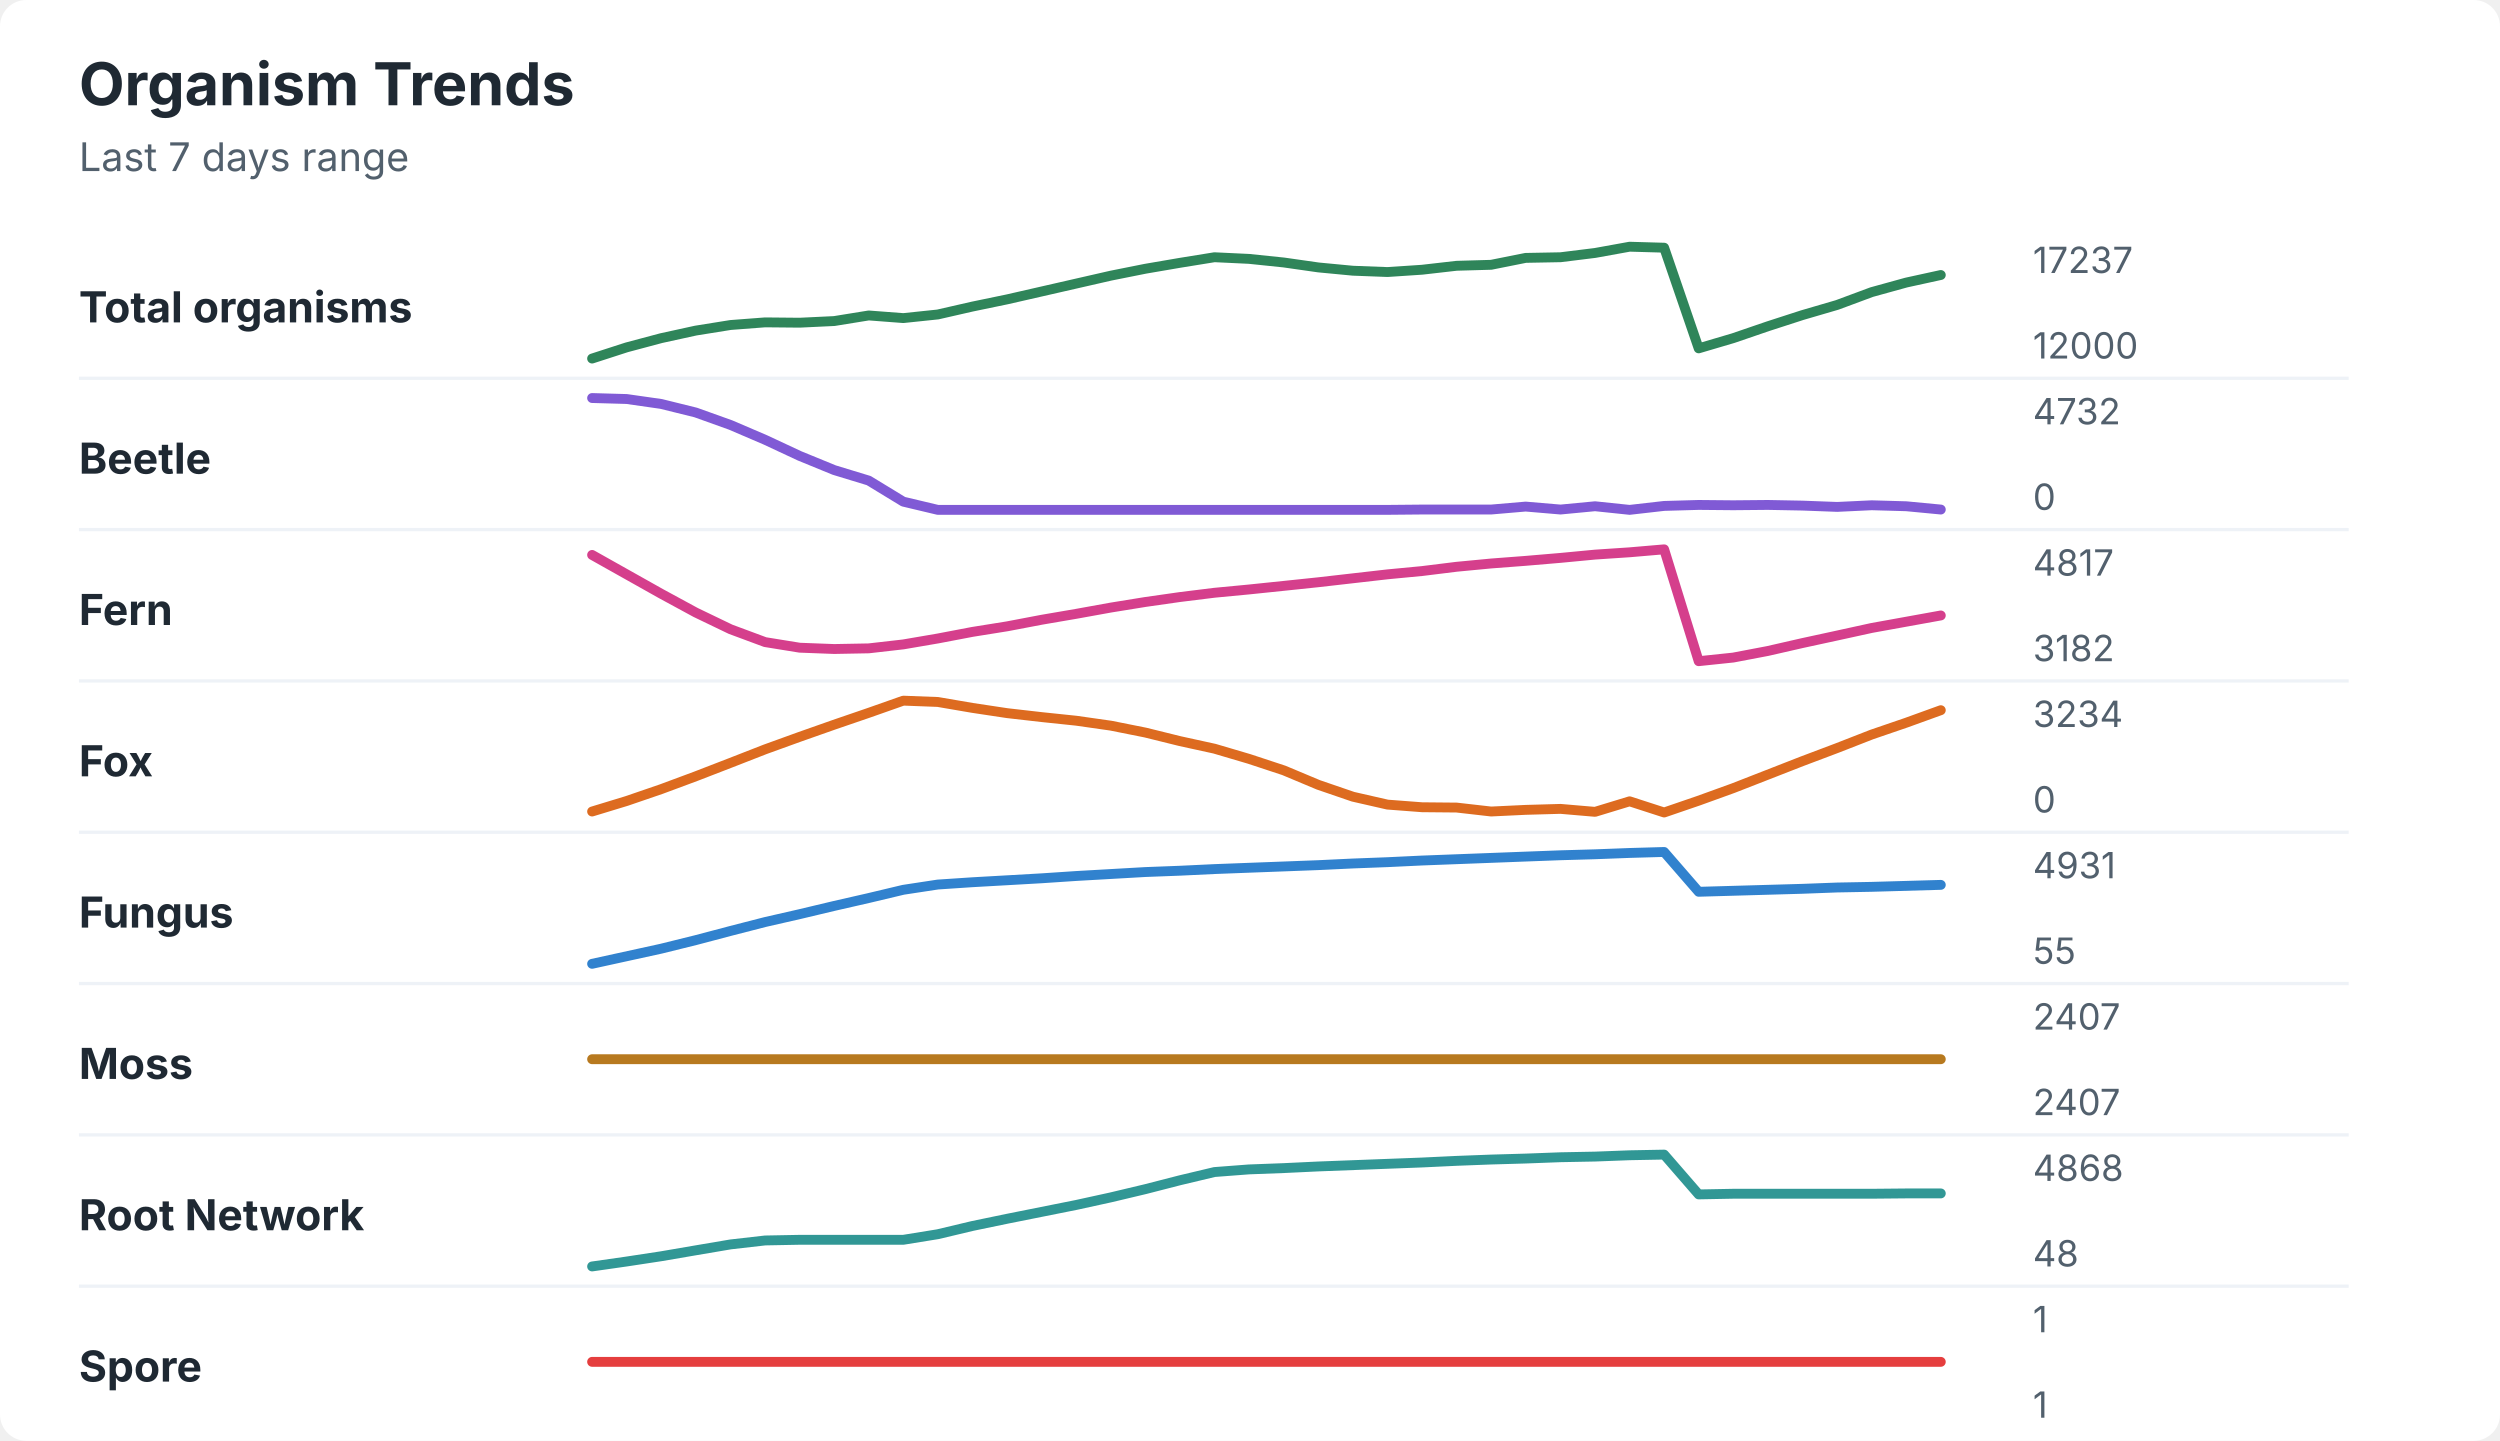
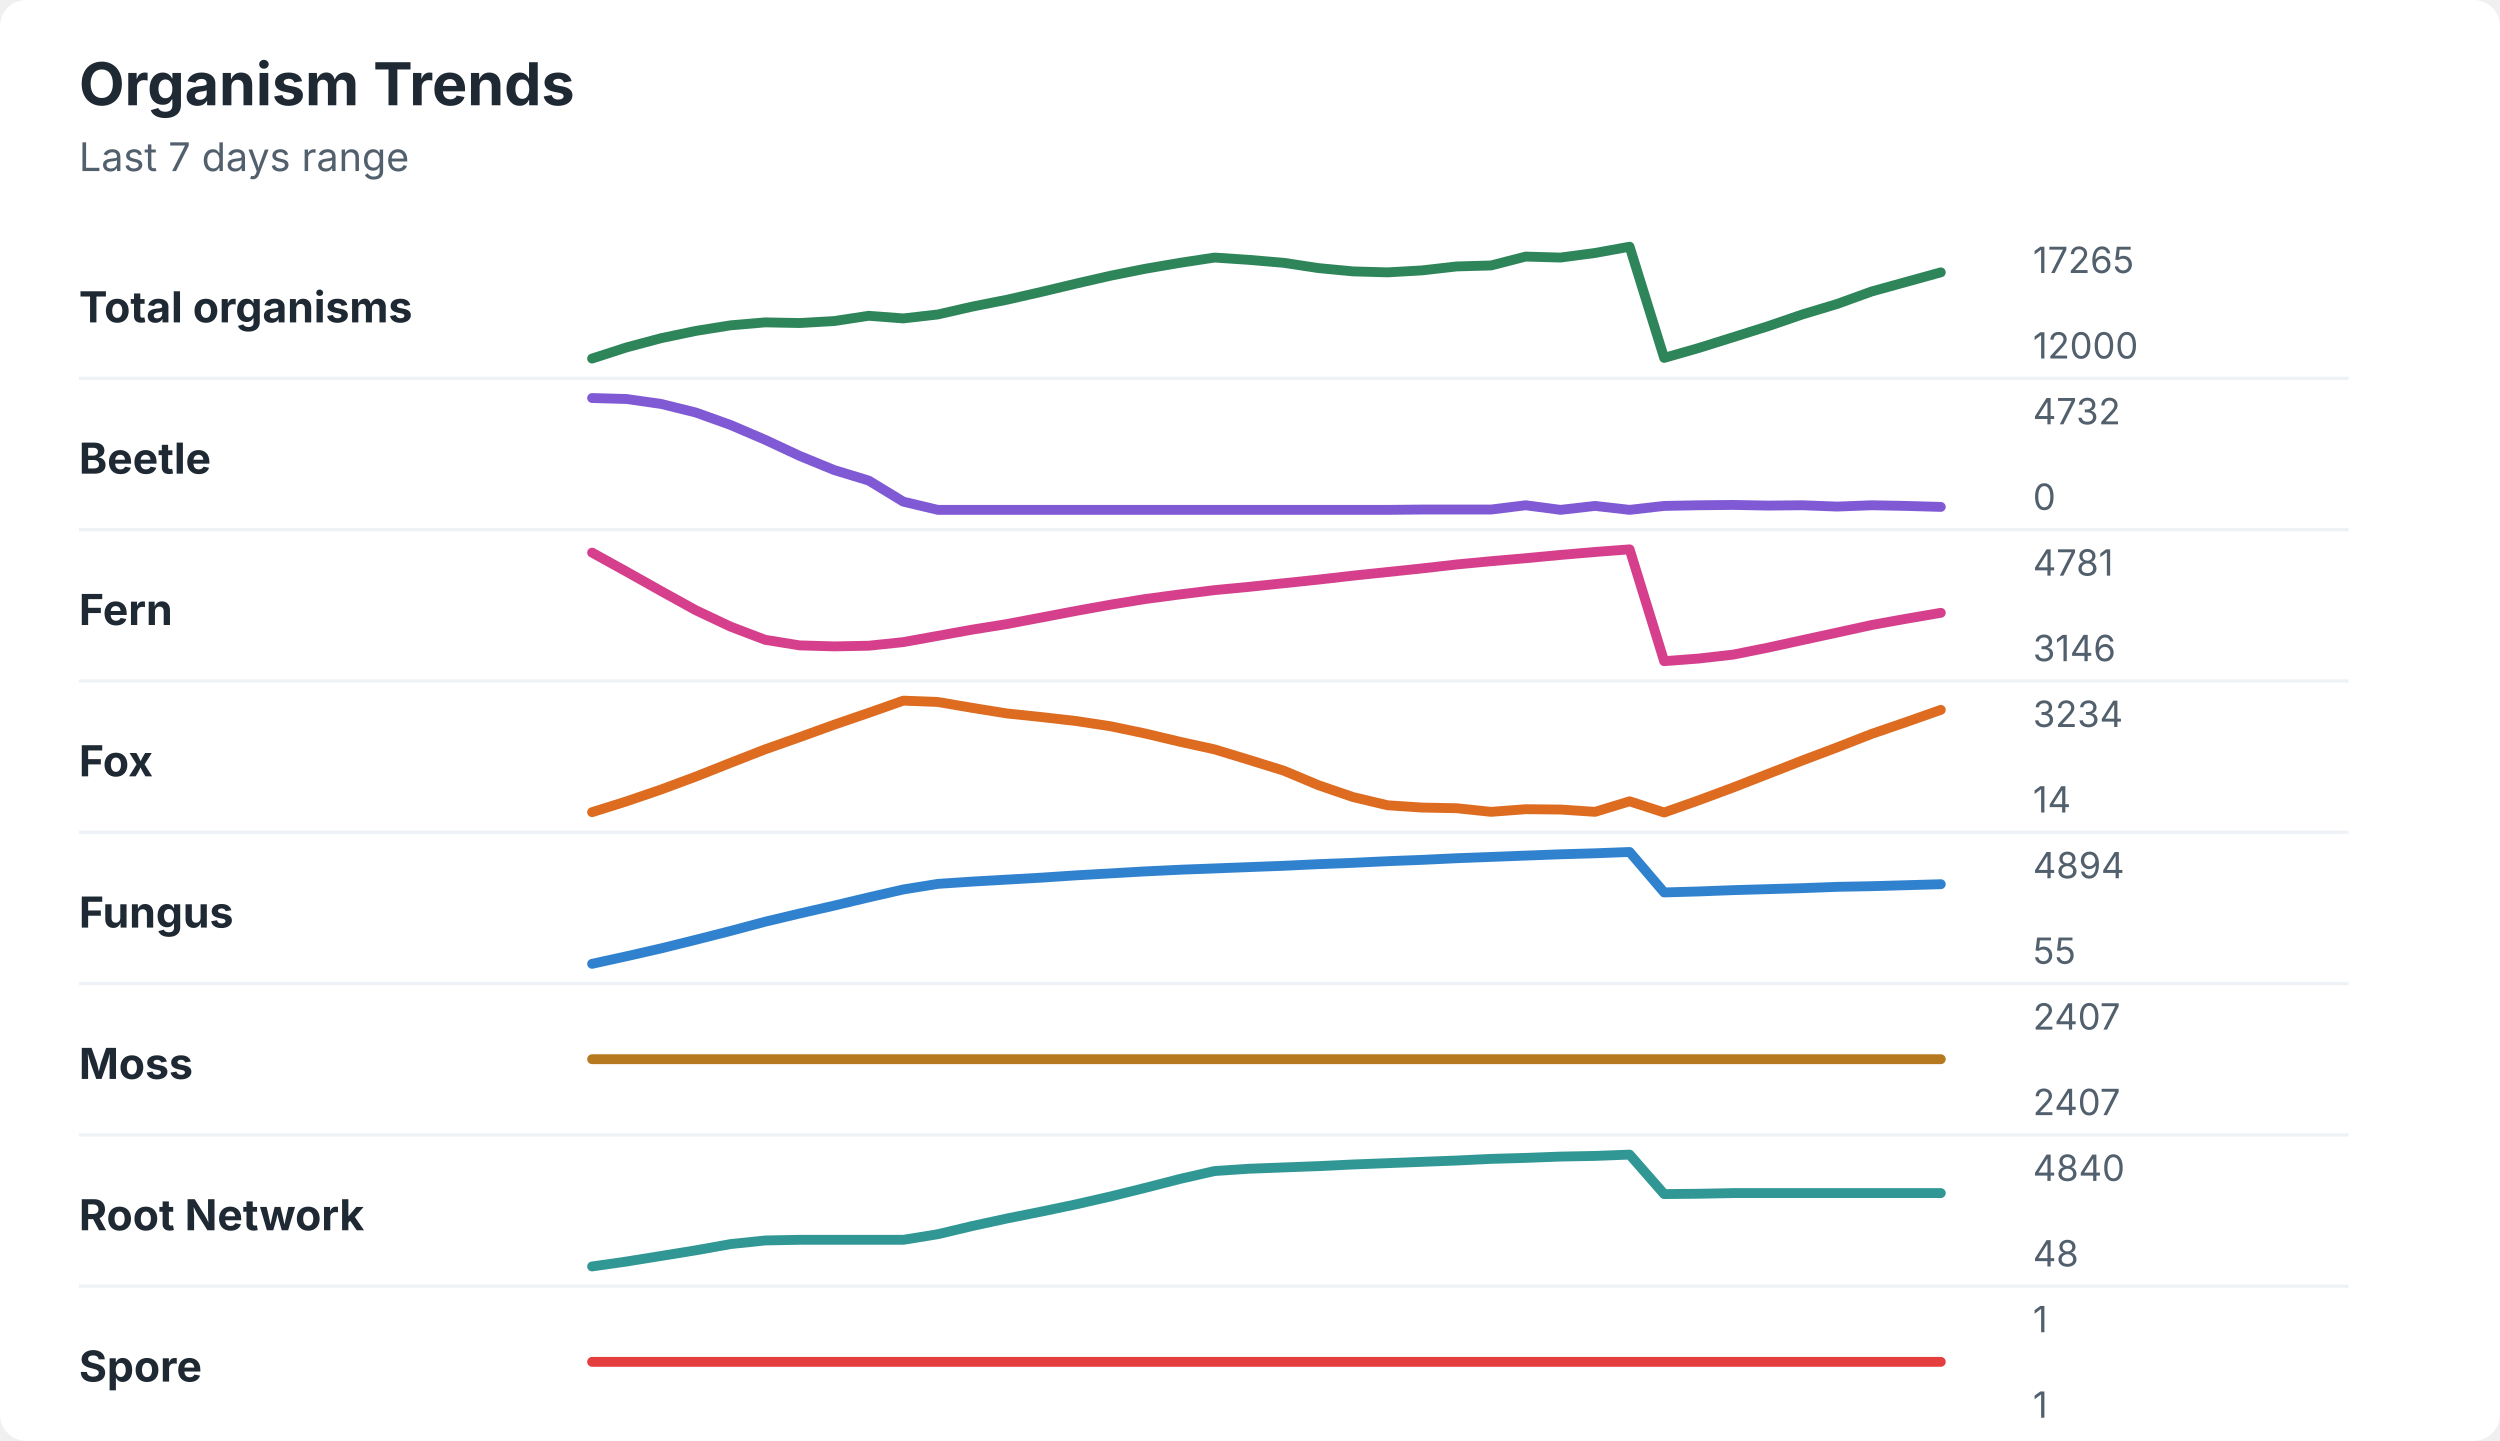
<svg xmlns="http://www.w3.org/2000/svg" width="760" height="438" viewBox="0 0 760 438" role="img" aria-labelledby="title desc">
  <rect width="760" height="438" rx="8" fill="#ffffff" />
  <style>
    text { font-family: -apple-system, BlinkMacSystemFont, "Segoe UI", sans-serif; }
    .title { font-size: 18px; font-weight: 700; fill: #1f2933; }
    .subtitle { font-size: 12px; fill: #52606d; }
    .label { font-size: 13px; font-weight: 650; fill: #1f2933; }
    .axis-value { font-size: 11px; fill: #52606d; }
    .separator { stroke: #eef2f7; stroke-width: 1; }
  </style>
  <text x="24" y="32" class="title">Organism Trends</text>
  <text x="24" y="52" class="subtitle">Last 7 days range</text>
  <text x="24" y="98" class="label">Total organisms</text>
-   <polyline points="180.0,109.0 190.5,105.6 201.0,102.8 211.5,100.5 222.1,98.8 232.6,98.0 243.1,98.1 253.6,97.6 264.1,95.9 274.6,96.7 285.1,95.6 295.6,93.2 306.2,91.0 316.7,88.6 327.2,86.2 337.7,83.8 348.2,81.7 358.7,79.9 369.2,78.2 379.7,78.7 390.3,79.8 400.8,81.3 411.3,82.3 421.8,82.7 432.3,82.0 442.8,80.8 453.3,80.5 463.8,78.4 474.4,78.2 484.9,76.9 495.4,75.0 505.9,75.3 516.4,105.9 526.9,102.8 537.4,99.2 547.9,95.8 558.5,92.7 569.0,88.8 579.5,85.9 590.0,83.6 " fill="none" stroke="#2f855a" stroke-width="3" stroke-linecap="round" stroke-linejoin="round" />
-   <text x="618" y="83" class="axis-value">17237</text>
+   <polyline points="180.0,109.0 190.5,105.6 201.0,102.8 211.5,100.6 222.1,98.9 232.6,98.0 243.1,98.2 253.6,97.6 264.1,96.0 274.6,96.8 285.1,95.6 295.6,93.2 306.2,91.1 316.7,88.7 327.2,86.2 337.7,83.8 348.2,81.7 358.7,79.9 369.2,78.3 379.7,79.0 390.3,79.9 400.8,81.5 411.3,82.5 421.8,82.8 432.3,82.2 442.8,81.0 453.3,80.7 463.8,78.0 474.4,78.3 484.9,76.9 495.4,75.0 505.9,108.8 516.4,105.8 526.9,102.5 537.4,99.2 547.9,95.6 558.5,92.4 569.0,88.6 579.5,85.7 590.0,82.8 " fill="none" stroke="#2f855a" stroke-width="3" stroke-linecap="round" stroke-linejoin="round" />
+   <text x="618" y="83" class="axis-value">17265</text>
  <text x="618" y="109" class="axis-value">12000</text>
  <line x1="24" y1="115.0" x2="714" y2="115.0" class="separator" />
  <text x="24" y="144" class="label">Beetle</text>
-   <polyline points="180.0,121.0 190.5,121.3 201.0,122.8 211.5,125.4 222.1,129.2 232.6,133.7 243.1,138.6 253.6,142.9 264.1,146.1 274.6,152.5 285.1,155.0 295.6,155.0 306.2,155.0 316.7,155.0 327.2,155.0 337.7,155.0 348.2,155.0 358.7,155.0 369.2,155.0 379.7,155.0 390.3,155.0 400.8,155.0 411.3,155.0 421.8,155.0 432.3,154.9 442.8,154.9 453.3,154.9 463.8,154.0 474.4,154.9 484.9,153.9 495.4,155.0 505.9,153.8 516.4,153.5 526.9,153.6 537.4,153.5 547.9,153.7 558.5,154.1 569.0,153.6 579.5,153.9 590.0,154.9 " fill="none" stroke="#805ad5" stroke-width="3" stroke-linecap="round" stroke-linejoin="round" />
+   <polyline points="180.0,121.0 190.5,121.3 201.0,122.8 211.5,125.4 222.1,129.2 232.6,133.7 243.1,138.6 253.6,142.9 264.1,146.1 274.6,152.5 285.1,155.0 295.6,155.0 306.2,155.0 316.7,155.0 327.2,155.0 337.7,155.0 348.2,155.0 358.7,155.0 369.2,155.0 379.7,155.0 390.3,155.0 400.8,155.0 411.3,155.0 421.8,155.0 432.3,154.9 442.8,154.9 453.3,154.9 463.8,153.6 474.4,155.0 484.9,153.8 495.4,155.0 505.9,153.8 516.4,153.6 526.9,153.5 537.4,153.7 547.9,153.6 558.5,154.0 569.0,153.6 579.5,153.8 590.0,154.1 " fill="none" stroke="#805ad5" stroke-width="3" stroke-linecap="round" stroke-linejoin="round" />
  <text x="618" y="129" class="axis-value">4732</text>
  <text x="618" y="155" class="axis-value">0</text>
  <line x1="24" y1="161.0" x2="714" y2="161.0" class="separator" />
  <text x="24" y="190" class="label">Fern</text>
-   <polyline points="180.0,168.7 190.5,174.6 201.0,180.5 211.5,186.2 222.1,191.3 232.6,195.2 243.1,196.9 253.6,197.3 264.1,197.1 274.6,195.9 285.1,194.1 295.6,192.1 306.2,190.4 316.7,188.4 327.2,186.6 337.7,184.7 348.2,183.0 358.7,181.5 369.2,180.2 379.7,179.2 390.3,178.1 400.8,177.0 411.3,175.8 421.8,174.6 432.3,173.6 442.8,172.3 453.3,171.3 463.8,170.5 474.4,169.6 484.9,168.6 495.4,167.9 505.9,167.0 516.4,201.0 526.9,199.9 537.4,197.9 547.9,195.5 558.5,193.2 569.0,190.9 579.5,189.0 590.0,187.1 " fill="none" stroke="#d53f8c" stroke-width="3" stroke-linecap="round" stroke-linejoin="round" />
-   <text x="618" y="175" class="axis-value">4817</text>
-   <text x="618" y="201" class="axis-value">3182</text>
+   <polyline points="180.0,168.0 190.5,173.8 201.0,179.7 211.5,185.5 222.1,190.5 232.6,194.5 243.1,196.2 253.6,196.5 264.1,196.3 274.6,195.2 285.1,193.3 295.6,191.4 306.2,189.7 316.7,187.7 327.2,185.7 337.7,183.8 348.2,182.1 358.7,180.7 369.2,179.4 379.7,178.4 390.3,177.3 400.8,176.2 411.3,175.0 421.8,173.9 432.3,172.8 442.8,171.6 453.3,170.6 463.8,169.7 474.4,168.7 484.9,167.8 495.4,167.0 505.9,201.0 516.4,200.2 526.9,199.0 537.4,196.9 547.9,194.6 558.5,192.3 569.0,190.0 579.5,188.1 590.0,186.3 " fill="none" stroke="#d53f8c" stroke-width="3" stroke-linecap="round" stroke-linejoin="round" />
+   <text x="618" y="175" class="axis-value">4781</text>
+   <text x="618" y="201" class="axis-value">3146</text>
  <line x1="24" y1="207.0" x2="714" y2="207.0" class="separator" />
  <text x="24" y="236" class="label">Fox</text>
-   <polyline points="180.0,246.7 190.5,243.5 201.0,239.9 211.5,236.0 222.1,231.9 232.6,227.8 243.1,224.0 253.6,220.3 264.1,216.7 274.6,213.0 285.1,213.4 295.6,215.2 306.2,216.8 316.7,218.0 327.2,219.1 337.7,220.6 348.2,222.7 358.7,225.3 369.2,227.6 379.7,230.7 390.3,234.2 400.8,238.6 411.3,242.2 421.8,244.6 432.3,245.4 442.8,245.5 453.3,246.7 463.8,246.2 474.4,245.9 484.9,246.8 495.4,243.6 505.9,247.0 516.4,243.4 526.9,239.6 537.4,235.5 547.9,231.4 558.5,227.4 569.0,223.3 579.5,219.7 590.0,215.9 " fill="none" stroke="#dd6b20" stroke-width="3" stroke-linecap="round" stroke-linejoin="round" />
+   <polyline points="180.0,246.9 190.5,243.6 201.0,240.0 211.5,236.1 222.1,231.9 232.6,227.8 243.1,224.1 253.6,220.3 264.1,216.7 274.6,213.0 285.1,213.4 295.6,215.2 306.2,216.9 316.7,218.0 327.2,219.2 337.7,220.8 348.2,223.0 358.7,225.5 369.2,227.8 379.7,231.0 390.3,234.3 400.8,238.7 411.3,242.3 421.8,244.8 432.3,245.5 442.8,245.7 453.3,246.8 463.8,246.0 474.4,246.1 484.9,246.8 495.4,243.6 505.9,247.0 516.4,243.3 526.9,239.4 537.4,235.3 547.9,231.2 558.5,227.2 569.0,223.1 579.5,219.5 590.0,215.8 " fill="none" stroke="#dd6b20" stroke-width="3" stroke-linecap="round" stroke-linejoin="round" />
  <text x="618" y="221" class="axis-value">3234</text>
-   <text x="618" y="247" class="axis-value">0</text>
+   <text x="618" y="247" class="axis-value">14</text>
  <line x1="24" y1="253.0" x2="714" y2="253.0" class="separator" />
  <text x="24" y="282" class="label">Fungus</text>
-   <polyline points="180.0,293.0 190.5,290.7 201.0,288.4 211.5,285.8 222.1,283.0 232.6,280.3 243.1,277.9 253.6,275.4 264.1,273.0 274.6,270.5 285.1,268.9 295.6,268.2 306.2,267.6 316.7,267.0 327.2,266.3 337.7,265.7 348.2,265.1 358.7,264.7 369.2,264.2 379.7,263.8 390.3,263.4 400.8,263.0 411.3,262.5 421.8,262.1 432.3,261.6 442.8,261.2 453.3,260.8 463.8,260.4 474.4,260.0 484.9,259.7 495.4,259.3 505.9,259.0 516.4,271.1 526.9,270.8 537.4,270.5 547.9,270.2 558.5,269.8 569.0,269.6 579.5,269.3 590.0,269.0 " fill="none" stroke="#3182ce" stroke-width="3" stroke-linecap="round" stroke-linejoin="round" />
-   <text x="618" y="267" class="axis-value">4931</text>
+   <polyline points="180.0,293.0 190.5,290.7 201.0,288.3 211.5,285.7 222.1,283.0 232.6,280.2 243.1,277.7 253.6,275.3 264.1,272.8 274.6,270.4 285.1,268.7 295.6,268.0 306.2,267.4 316.7,266.8 327.2,266.1 337.7,265.5 348.2,264.9 358.7,264.4 369.2,264.0 379.7,263.6 390.3,263.2 400.8,262.7 411.3,262.3 421.8,261.8 432.3,261.4 442.8,260.9 453.3,260.5 463.8,260.1 474.4,259.7 484.9,259.4 495.4,259.0 505.9,271.3 516.4,271.0 526.9,270.6 537.4,270.3 547.9,270.0 558.5,269.6 569.0,269.4 579.5,269.1 590.0,268.8 " fill="none" stroke="#3182ce" stroke-width="3" stroke-linecap="round" stroke-linejoin="round" />
+   <text x="618" y="267" class="axis-value">4894</text>
  <text x="618" y="293" class="axis-value">55</text>
  <line x1="24" y1="299.0" x2="714" y2="299.0" class="separator" />
  <text x="24" y="328" class="label">Moss</text>
  <polyline points="180.0,322.0 190.5,322.0 201.0,322.0 211.5,322.0 222.1,322.0 232.6,322.0 243.1,322.0 253.6,322.0 264.1,322.0 274.6,322.0 285.1,322.0 295.6,322.0 306.2,322.0 316.7,322.0 327.2,322.0 337.7,322.0 348.2,322.0 358.7,322.0 369.2,322.0 379.7,322.0 390.3,322.0 400.8,322.0 411.3,322.0 421.8,322.0 432.3,322.0 442.8,322.0 453.3,322.0 463.8,322.0 474.4,322.0 484.9,322.0 495.4,322.0 505.9,322.0 516.4,322.0 526.9,322.0 537.4,322.0 547.9,322.0 558.5,322.0 569.0,322.0 579.5,322.0 590.0,322.0 " fill="none" stroke="#b7791f" stroke-width="3" stroke-linecap="round" stroke-linejoin="round" />
  <text x="618" y="313" class="axis-value">2407</text>
  <text x="618" y="339" class="axis-value">2407</text>
  <line x1="24" y1="345.0" x2="714" y2="345.0" class="separator" />
  <text x="24" y="374" class="label">Root Network</text>
-   <polyline points="180.0,385.0 190.5,383.5 201.0,381.9 211.5,380.1 222.1,378.3 232.6,377.1 243.1,376.9 253.6,376.9 264.1,376.9 274.6,376.9 285.1,375.2 295.6,372.7 306.2,370.5 316.7,368.4 327.2,366.3 337.7,364.0 348.2,361.5 358.7,358.8 369.2,356.3 379.7,355.5 390.3,355.1 400.8,354.6 411.3,354.2 421.8,353.8 432.3,353.4 442.8,352.9 453.3,352.5 463.8,352.2 474.4,351.8 484.9,351.6 495.4,351.2 505.9,351.0 516.4,363.1 526.9,362.9 537.4,362.9 547.9,362.9 558.5,362.9 569.0,362.9 579.5,362.8 590.0,362.8 " fill="none" stroke="#319795" stroke-width="3" stroke-linecap="round" stroke-linejoin="round" />
-   <text x="618" y="359" class="axis-value">4868</text>
+   <polyline points="180.0,385.0 190.5,383.5 201.0,381.8 211.5,380.1 222.1,378.2 232.6,377.1 243.1,376.9 253.6,376.9 264.1,376.9 274.6,376.9 285.1,375.2 295.6,372.7 306.2,370.4 316.7,368.3 327.2,366.1 337.7,363.7 348.2,361.1 358.7,358.4 369.2,356.0 379.7,355.3 390.3,354.9 400.8,354.5 411.3,354.0 421.8,353.6 432.3,353.2 442.8,352.8 453.3,352.3 463.8,352.0 474.4,351.6 484.9,351.4 495.4,351.0 505.9,363.0 516.4,362.9 526.9,362.7 537.4,362.7 547.9,362.7 558.5,362.7 569.0,362.7 579.5,362.7 590.0,362.7 " fill="none" stroke="#319795" stroke-width="3" stroke-linecap="round" stroke-linejoin="round" />
+   <text x="618" y="359" class="axis-value">4840</text>
  <text x="618" y="385" class="axis-value">48</text>
  <line x1="24" y1="391.0" x2="714" y2="391.0" class="separator" />
  <text x="24" y="420" class="label">Spore</text>
  <polyline points="180.0,414.0 190.5,414.0 201.0,414.0 211.5,414.0 222.1,414.0 232.6,414.0 243.1,414.0 253.6,414.0 264.1,414.0 274.6,414.0 285.1,414.0 295.6,414.0 306.2,414.0 316.7,414.0 327.2,414.0 337.7,414.0 348.2,414.0 358.7,414.0 369.2,414.0 379.7,414.0 390.3,414.0 400.8,414.0 411.3,414.0 421.8,414.0 432.3,414.0 442.8,414.0 453.3,414.0 463.8,414.0 474.4,414.0 484.9,414.0 495.4,414.0 505.9,414.0 516.4,414.0 526.9,414.0 537.4,414.0 547.9,414.0 558.5,414.0 569.0,414.0 579.5,414.0 590.0,414.0 " fill="none" stroke="#e53e3e" stroke-width="3" stroke-linecap="round" stroke-linejoin="round" />
  <text x="618" y="405" class="axis-value">1</text>
  <text x="618" y="431" class="axis-value">1</text>
</svg>
